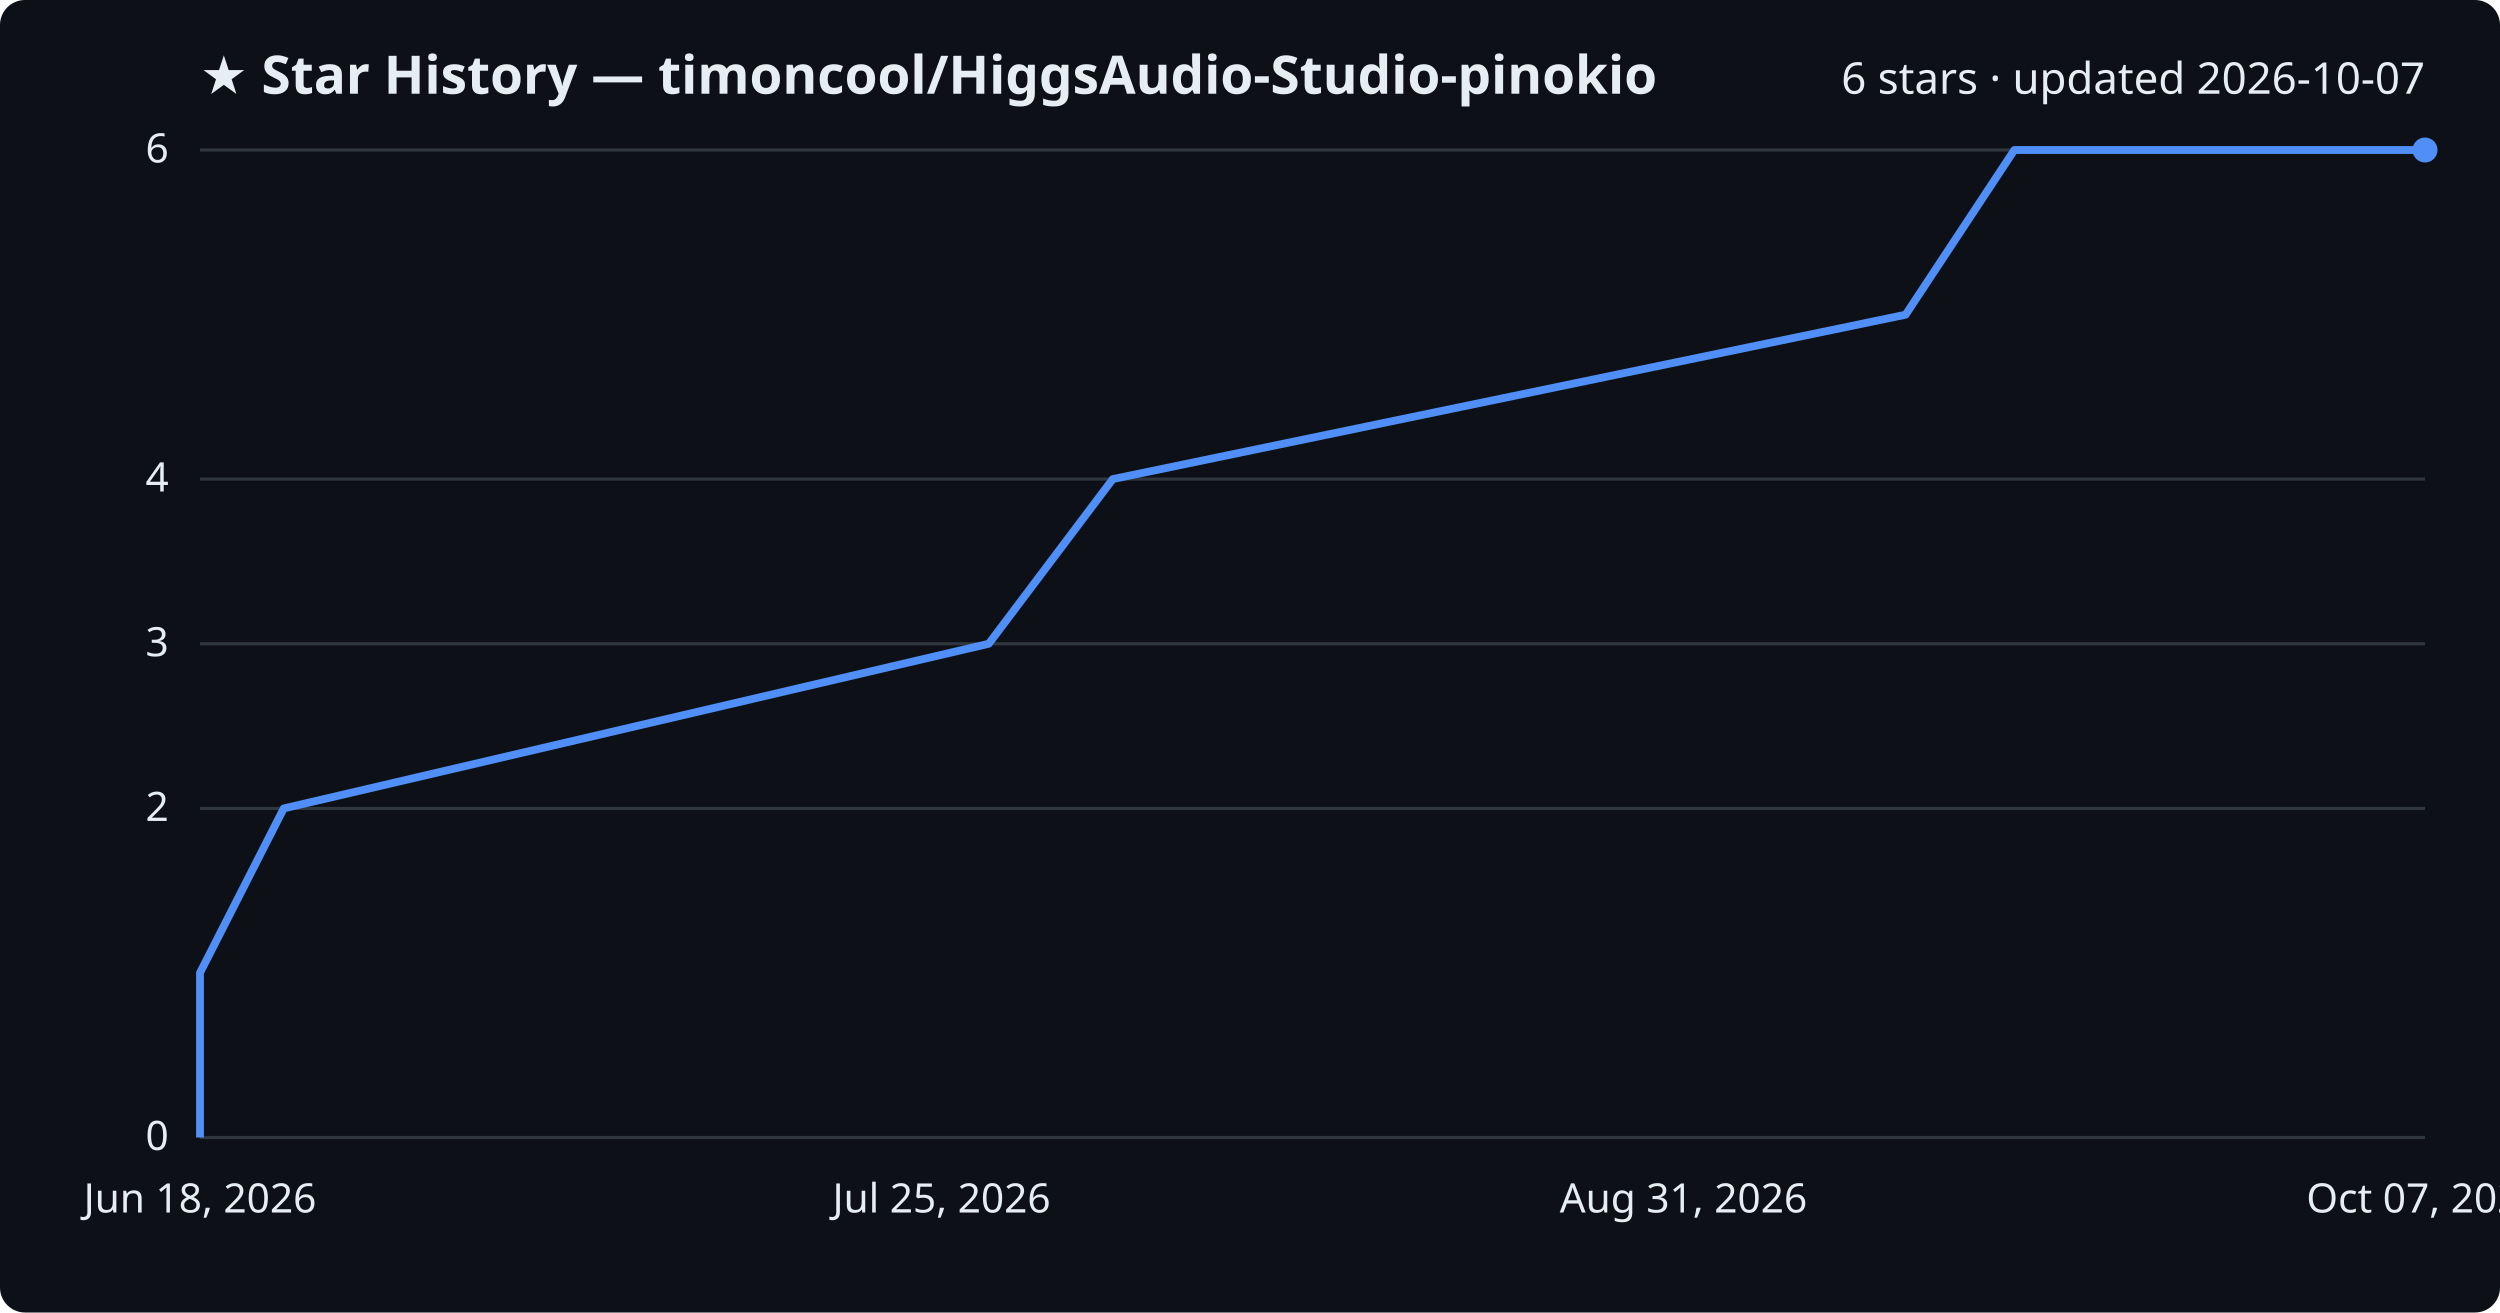
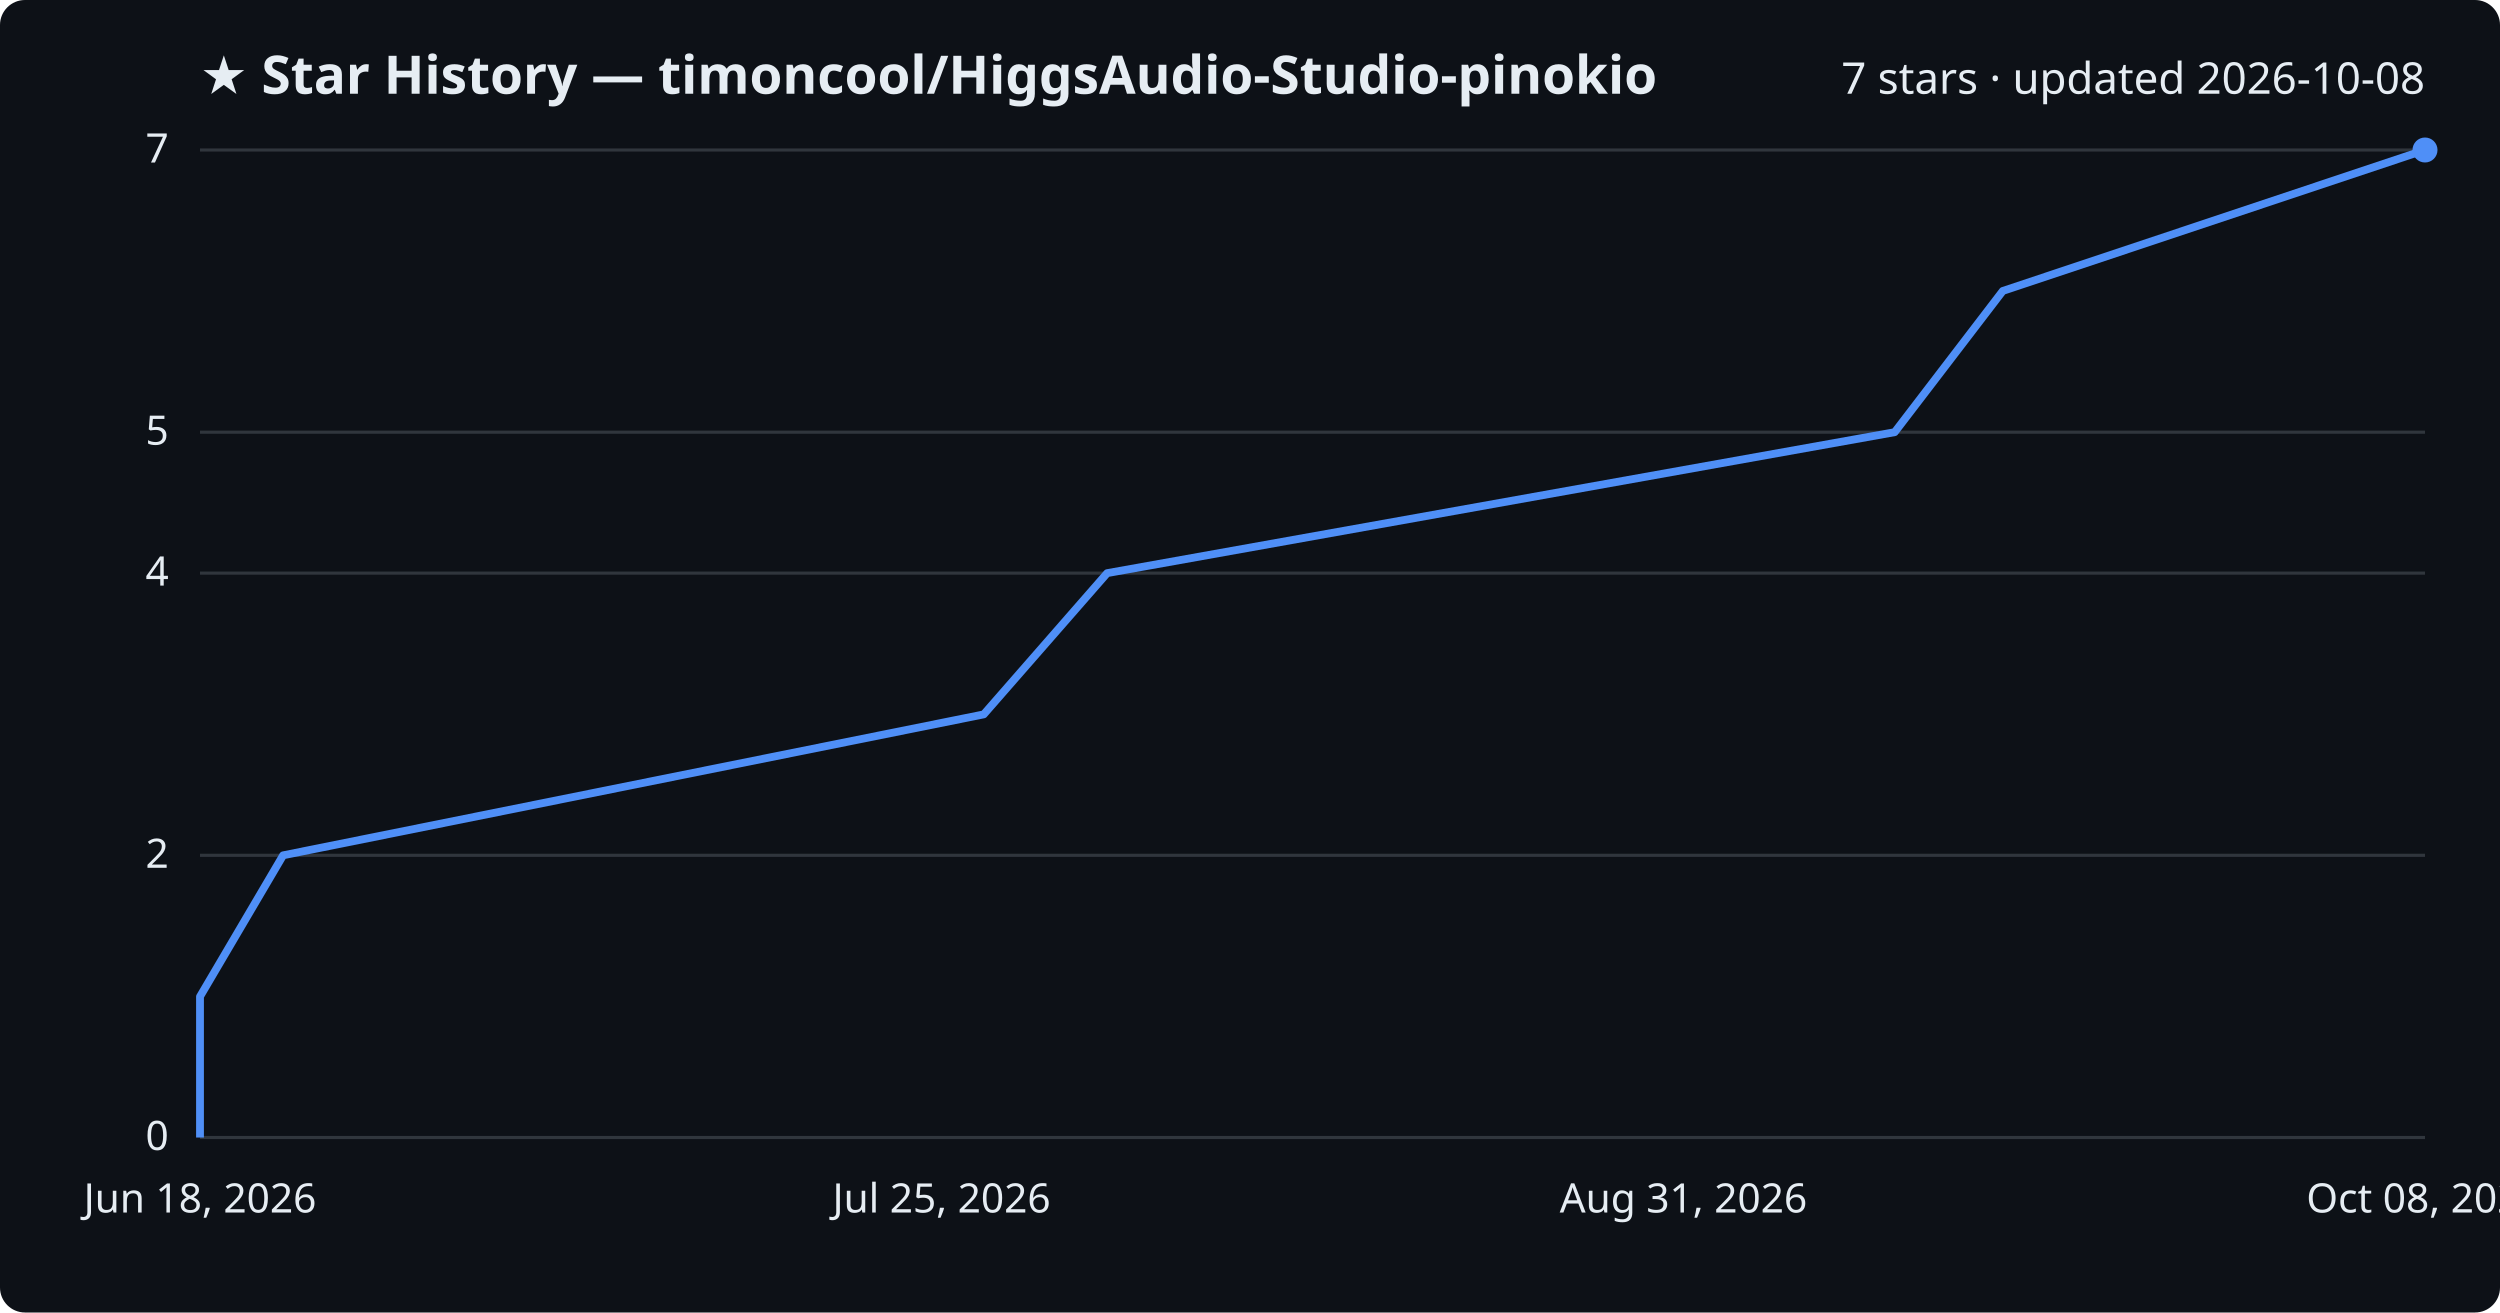
<svg xmlns="http://www.w3.org/2000/svg" viewBox="0 0 800 420" font-family="Segoe UI, sans-serif">
  <rect width="800" height="420" fill="#0d1117" rx="8" />
  <text x="64" y="30" fill="#e6edf3" font-size="17" font-weight="700">★ Star History — timoncool/HiggsAudio-Studio-pinokio</text>
-   <text x="776" y="30" fill="#e6edf3" font-size="14" text-anchor="end">6 stars · updated 2026-10-07</text>
+   <text x="776" y="30" fill="#e6edf3" font-size="14" text-anchor="end">7 stars · updated 2026-10-08</text>
  <line x1="64" y1="364.0" x2="776" y2="364.0" stroke="#30363d" stroke-width="1" />
  <text x="54" y="368.0" fill="#e6edf3" font-size="13" text-anchor="end">0</text>
-   <line x1="64" y1="258.7" x2="776" y2="258.7" stroke="#30363d" stroke-width="1" />
-   <text x="54" y="262.7" fill="#e6edf3" font-size="13" text-anchor="end">2</text>
-   <line x1="64" y1="206.0" x2="776" y2="206.0" stroke="#30363d" stroke-width="1" />
-   <text x="54" y="210.0" fill="#e6edf3" font-size="13" text-anchor="end">3</text>
-   <line x1="64" y1="153.3" x2="776" y2="153.3" stroke="#30363d" stroke-width="1" />
-   <text x="54" y="157.3" fill="#e6edf3" font-size="13" text-anchor="end">4</text>
+   <line x1="64" y1="273.7" x2="776" y2="273.7" stroke="#30363d" stroke-width="1" />
+   <text x="54" y="277.7" fill="#e6edf3" font-size="13" text-anchor="end">2</text>
+   <line x1="64" y1="183.4" x2="776" y2="183.4" stroke="#30363d" stroke-width="1" />
+   <text x="54" y="187.4" fill="#e6edf3" font-size="13" text-anchor="end">4</text>
+   <line x1="64" y1="138.3" x2="776" y2="138.3" stroke="#30363d" stroke-width="1" />
+   <text x="54" y="142.3" fill="#e6edf3" font-size="13" text-anchor="end">5</text>
  <line x1="64" y1="48.0" x2="776" y2="48.0" stroke="#30363d" stroke-width="1" />
-   <text x="54" y="52.0" fill="#e6edf3" font-size="13" text-anchor="end">6</text>
-   <path d="M64.0,364.0 L64.0,311.3 L90.8,258.7 L316.4,206.0 L356.1,153.3 L609.8,100.7 L644.6,48.0 L776.0,48.0" fill="none" stroke="#4f8ff7" stroke-width="2.5" stroke-linejoin="round" />
+   <text x="54" y="52.0" fill="#e6edf3" font-size="13" text-anchor="end">7</text>
+   <path d="M64.0,364.0 L64.0,318.9 L90.6,273.7 L314.8,228.6 L354.3,183.4 L606.3,138.3 L640.9,93.1 L776.0,48.0 L776.0,48.0" fill="none" stroke="#4f8ff7" stroke-width="2.5" stroke-linejoin="round" />
  <circle cx="776.0" cy="48.0" r="4" fill="#4f8ff7" />
  <text x="64.0" y="388" fill="#e6edf3" font-size="13" text-anchor="middle">Jun 18, 2026</text>
  <text x="301.3" y="388" fill="#e6edf3" font-size="13" text-anchor="middle">Jul 25, 2026</text>
  <text x="538.7" y="388" fill="#e6edf3" font-size="13" text-anchor="middle">Aug 31, 2026</text>
-   <text x="776.0" y="388" fill="#e6edf3" font-size="13" text-anchor="middle">Oct 07, 2026</text>
+   <text x="776.0" y="388" fill="#e6edf3" font-size="13" text-anchor="middle">Oct 08, 2026</text>
</svg>
